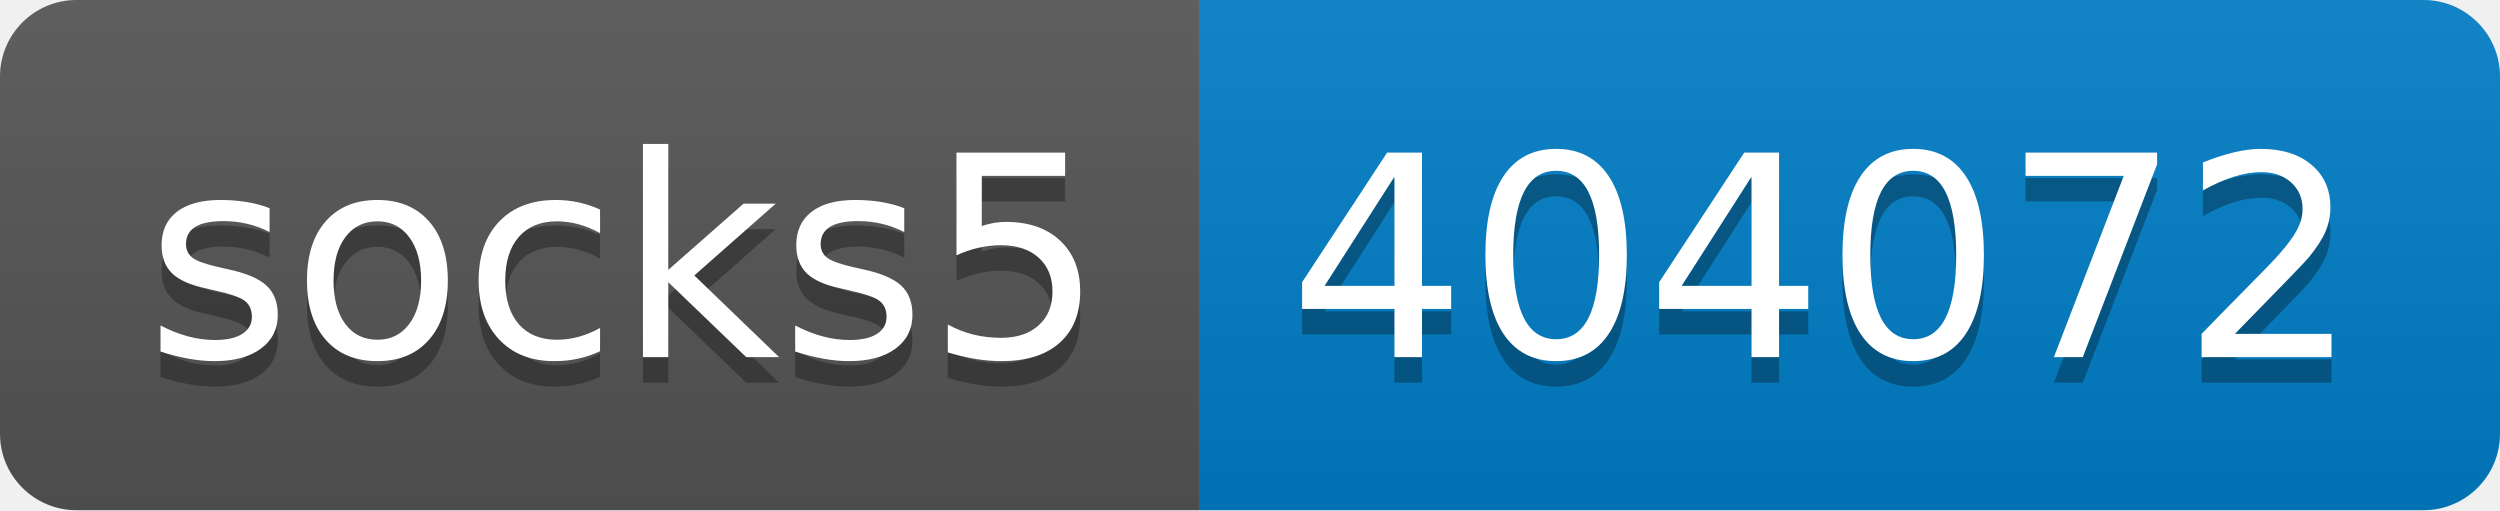
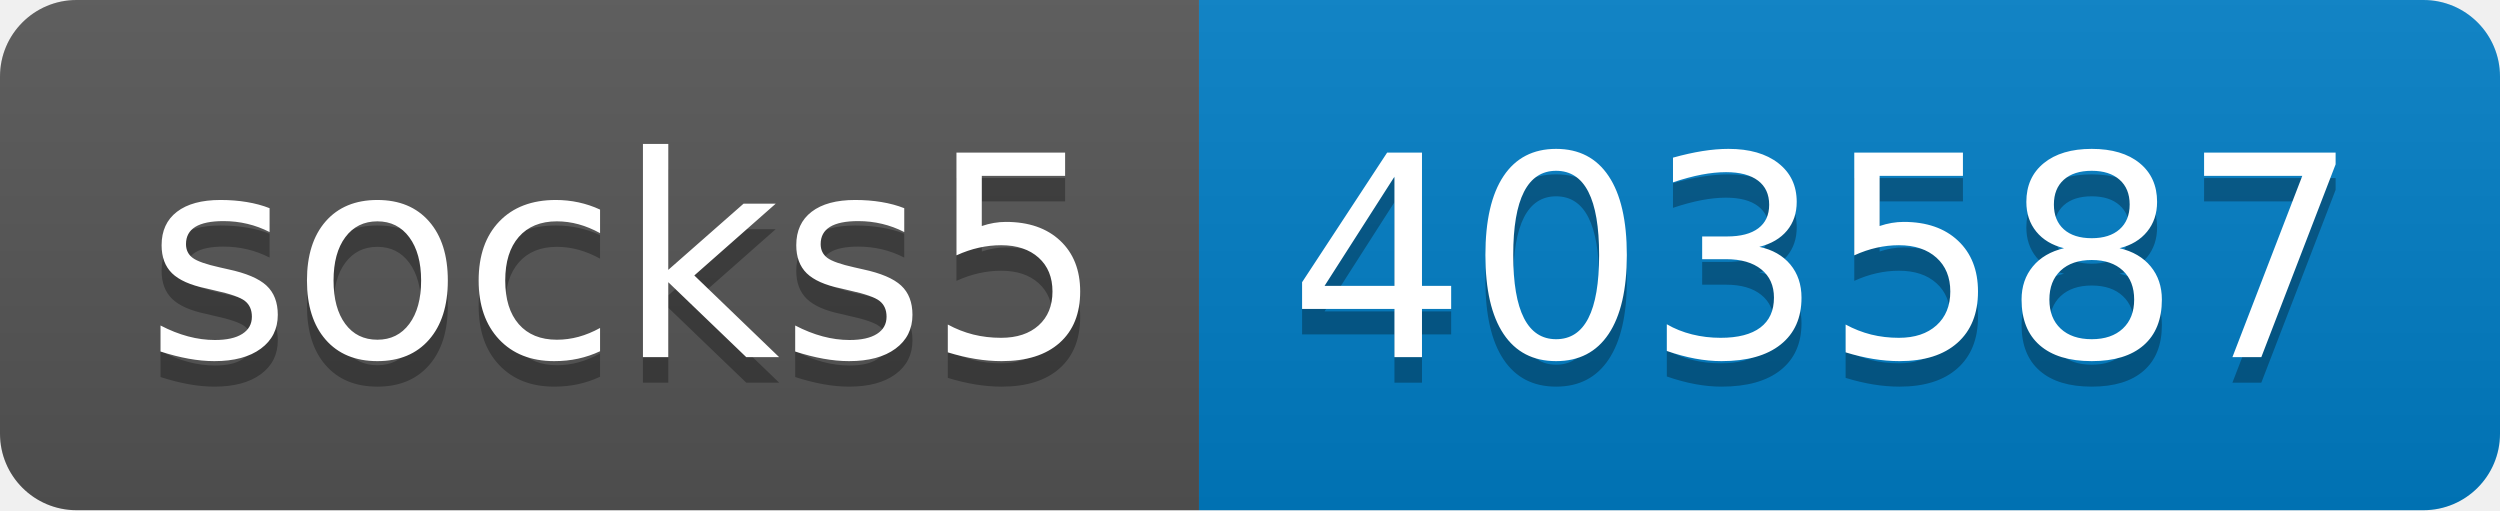
- <svg xmlns="http://www.w3.org/2000/svg" width="98" height="20" role="img" aria-label="socks5: 404072">
+ <svg xmlns="http://www.w3.org/2000/svg" width="98" height="20" role="img" aria-label="socks5: 403587">
  <linearGradient id="s" x2="0" y2="100%">
    <stop offset="0" stop-color="#bbb" stop-opacity=".1" />
    <stop offset="1" stop-opacity=".1" />
  </linearGradient>
  <clipPath id="r">
    <rect width="98" height="20" rx="3" fill="#fff" />
  </clipPath>
  <g clip-path="url(#r)">
    <rect width="47" height="20" fill="#555" />
    <rect x="47" width="51" height="20" fill="#007ec6" />
    <rect width="98" height="20" fill="url(#s)" />
  </g>
  <g fill="#fff" text-anchor="middle" font-family="Verdana,Geneva,DejaVu Sans,sans-serif" text-rendering="geometricPrecision" font-size="110">
    <text aria-hidden="true" x="245" y="150" fill="#010101" fill-opacity=".3" transform="scale(.1)" textLength="370">socks5</text>
    <text x="245" y="140" transform="scale(.1)" fill="#fff" textLength="370">socks5</text>
-     <text aria-hidden="true" x="715" y="150" fill="#010101" fill-opacity=".3" transform="scale(.1)" textLength="410">404072</text>
-     <text x="715" y="140" transform="scale(.1)" fill="#fff" textLength="410">404072</text>
+     <text aria-hidden="true" x="715" y="150" fill="#010101" fill-opacity=".3" transform="scale(.1)" textLength="410">403587</text>
+     <text x="715" y="140" transform="scale(.1)" fill="#fff" textLength="410">403587</text>
  </g>
</svg>
